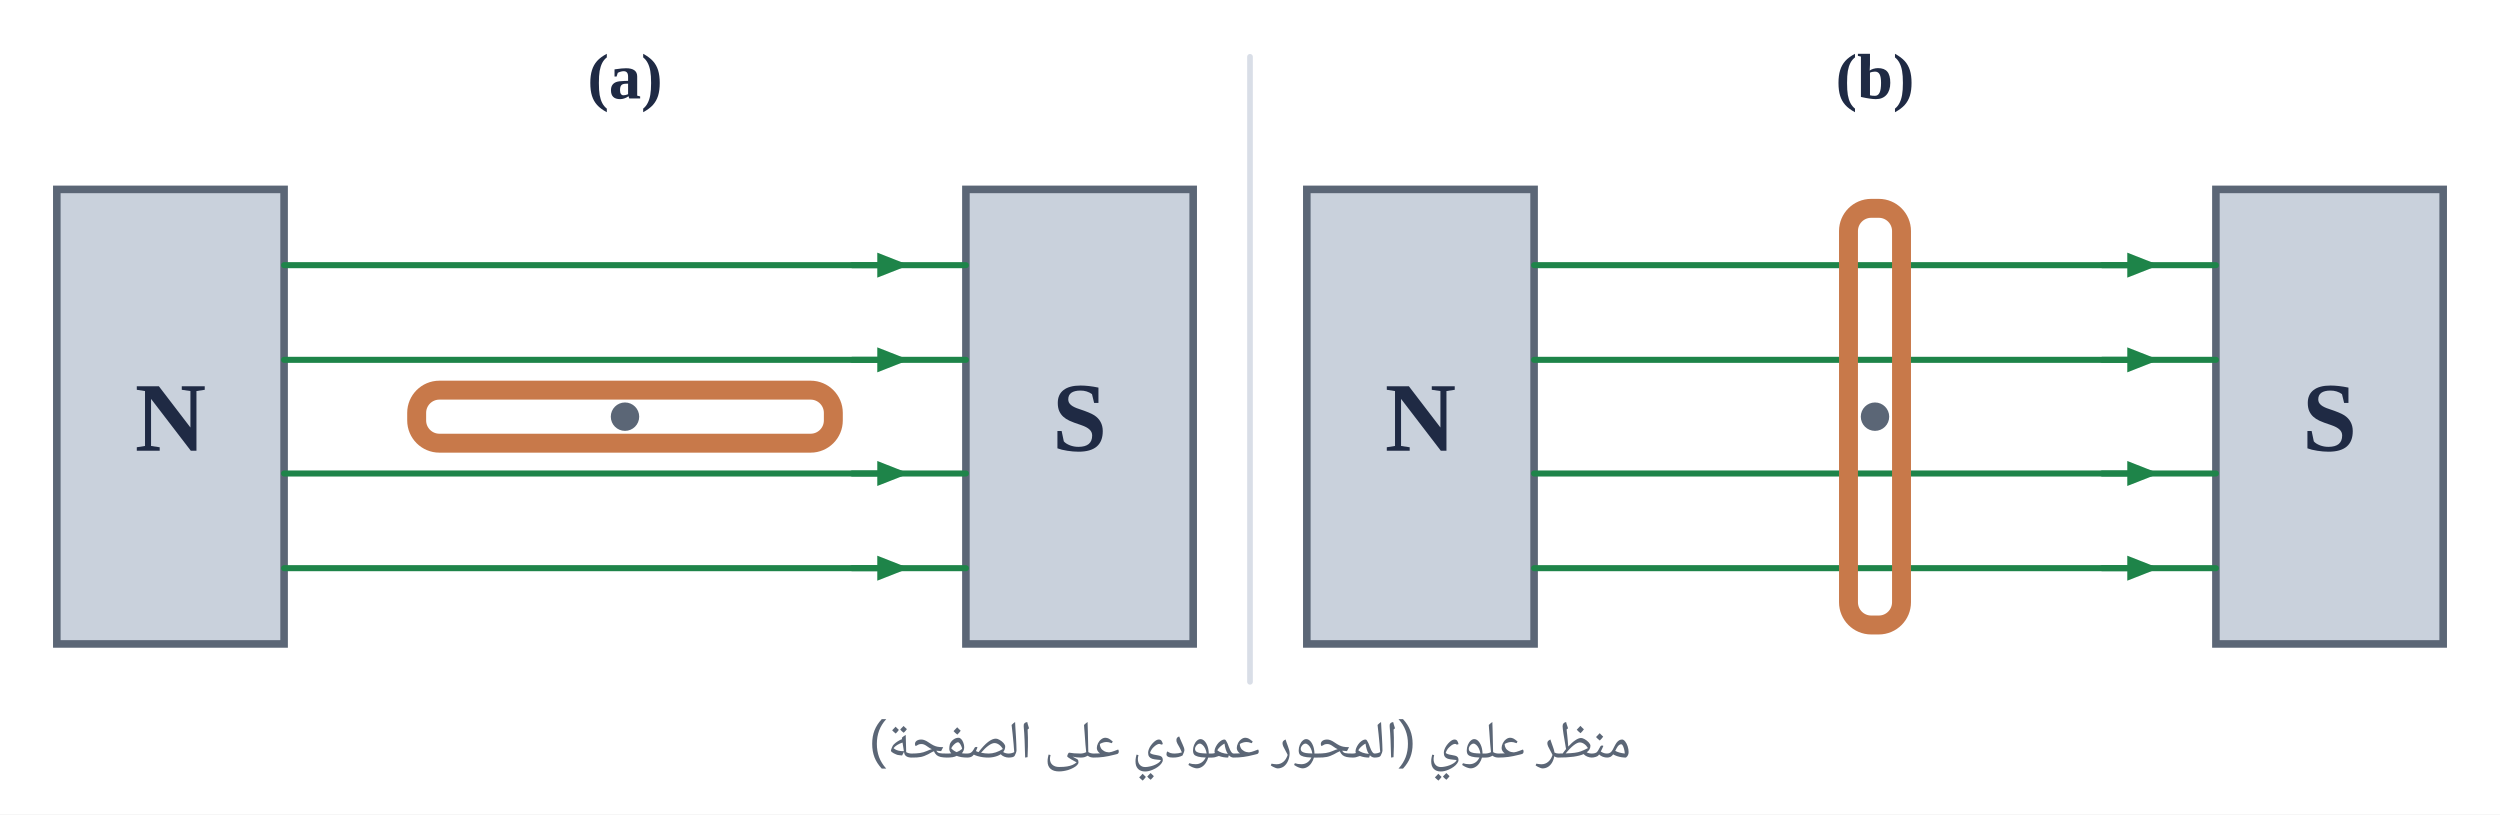
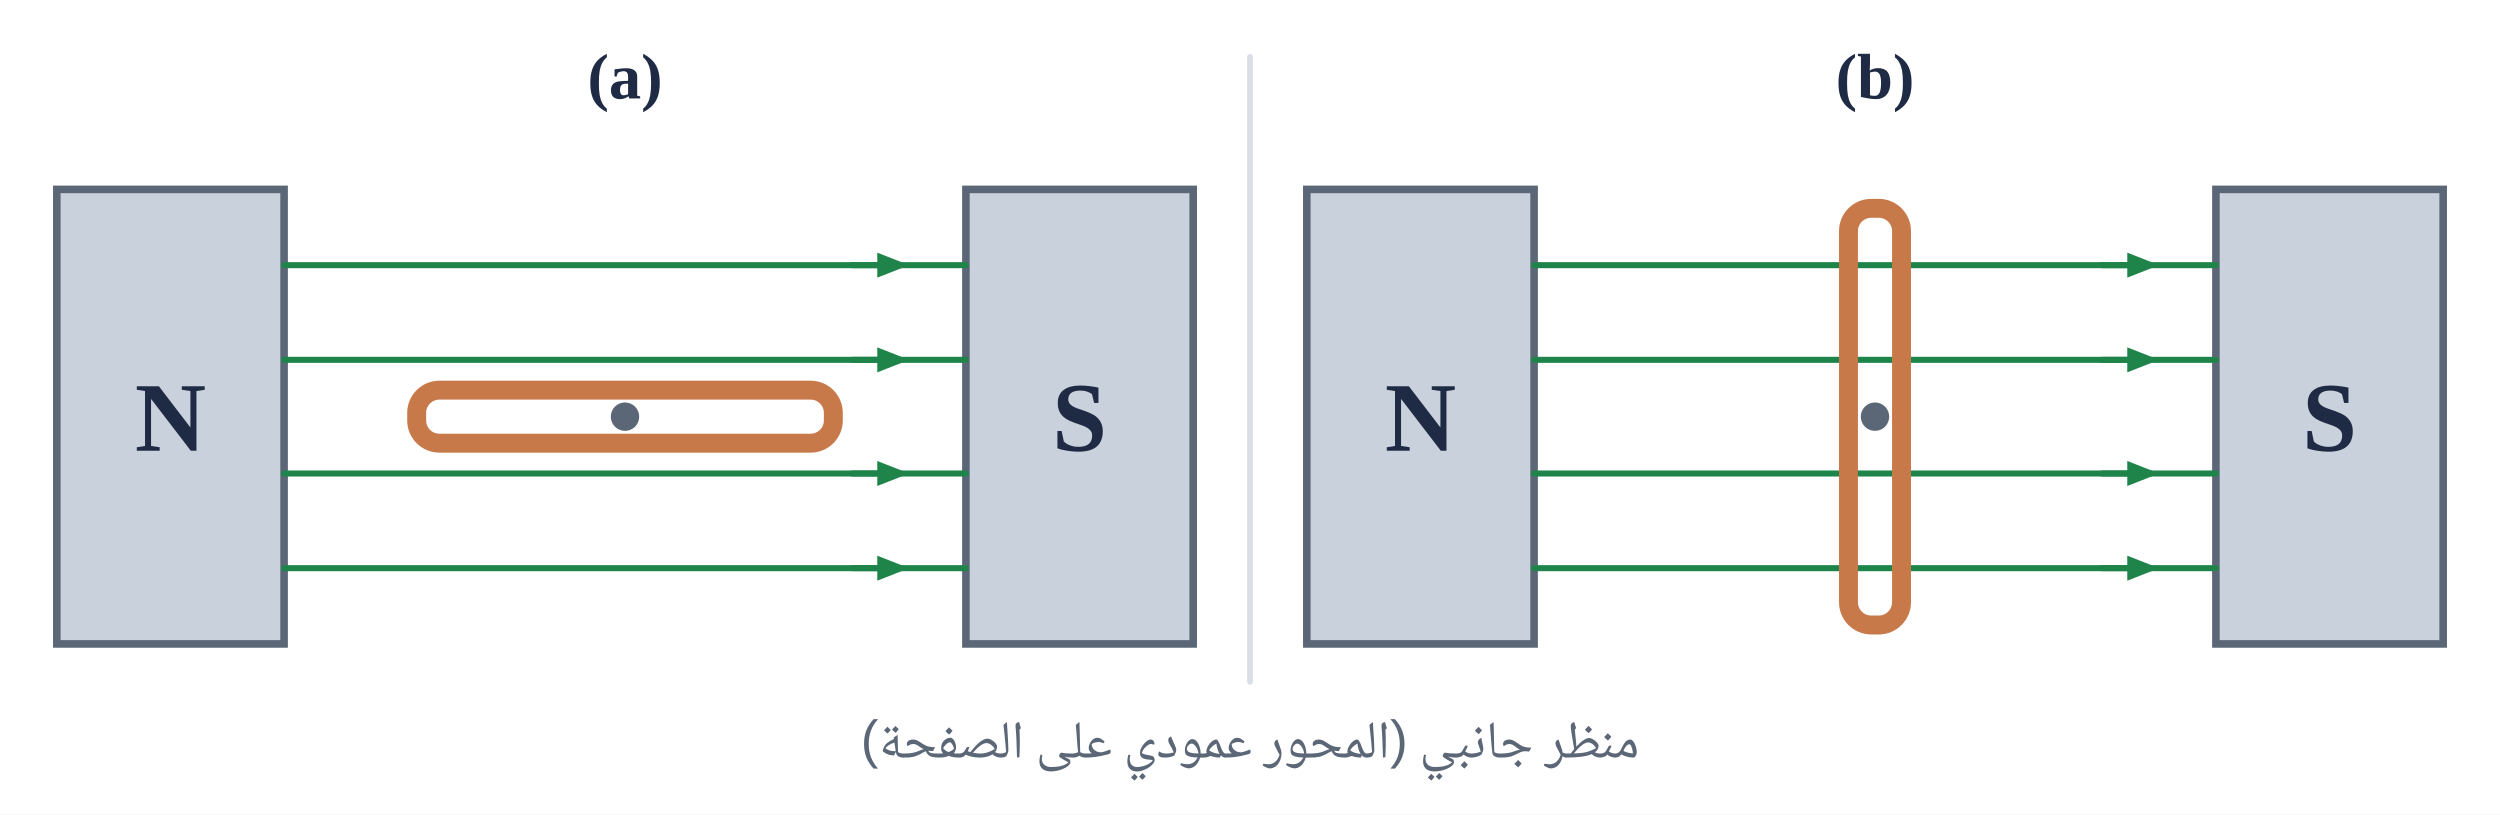
<svg xmlns="http://www.w3.org/2000/svg" viewBox="0 0 660 215" width="660" height="215">
  <rect width="660" height="215" fill="#fff" />
  <text x="165.0" y="26.0" text-anchor="middle" font-size="17" fill="#1f2a44" font-weight="bold" font-family="'Times New Roman',Times,serif">(a)</text>
  <rect x="15.0" y="50.0" width="60" height="120" fill="#c9d1dc" stroke="#5b6676" stroke-width="2" />
  <text x="45.0" y="119.0" text-anchor="middle" font-size="26" fill="#1f2a44" font-weight="bold" font-family="'Times New Roman',Times,serif">N</text>
  <rect x="255.0" y="50.0" width="60" height="120" fill="#c9d1dc" stroke="#5b6676" stroke-width="2" />
  <text x="285.0" y="119.0" text-anchor="middle" font-size="26" fill="#1f2a44" font-weight="bold" font-family="'Times New Roman',Times,serif">S</text>
  <line x1="75.0" y1="70.0" x2="255.0" y2="70.0" stroke="#1e8449" stroke-width="1.6" stroke-linecap="round" />
  <line x1="225.0" y1="70.0" x2="234.6" y2="70.0" stroke="#1e8449" stroke-width="1.6" stroke-linecap="round" />
  <polygon points="240.0,70.0 231.6,73.3 231.6,66.7" fill="#1e8449" />
  <line x1="75.0" y1="95.0" x2="255.0" y2="95.0" stroke="#1e8449" stroke-width="1.6" stroke-linecap="round" />
  <line x1="225.0" y1="95.0" x2="234.6" y2="95.0" stroke="#1e8449" stroke-width="1.6" stroke-linecap="round" />
  <polygon points="240.0,95.0 231.6,98.3 231.6,91.7" fill="#1e8449" />
  <line x1="75.0" y1="125.0" x2="255.0" y2="125.0" stroke="#1e8449" stroke-width="1.6" stroke-linecap="round" />
  <line x1="225.0" y1="125.0" x2="234.6" y2="125.0" stroke="#1e8449" stroke-width="1.6" stroke-linecap="round" />
  <polygon points="240.0,125.0 231.6,128.3 231.6,121.7" fill="#1e8449" />
  <line x1="75.0" y1="150.0" x2="255.0" y2="150.0" stroke="#1e8449" stroke-width="1.6" stroke-linecap="round" />
  <line x1="225.0" y1="150.0" x2="234.6" y2="150.0" stroke="#1e8449" stroke-width="1.6" stroke-linecap="round" />
  <polygon points="240.0,150.0 231.6,153.3 231.6,146.7" fill="#1e8449" />
  <rect x="110" y="103" width="110" height="14" rx="6" fill="none" stroke="#c8794a" stroke-width="5" />
  <circle cx="165.0" cy="110.0" r="3" fill="#5b6676" stroke="#5b6676" stroke-width="1.5" />
  <text x="495.0" y="26.0" text-anchor="middle" font-size="17" fill="#1f2a44" font-weight="bold" font-family="'Times New Roman',Times,serif">(b)</text>
  <rect x="345.0" y="50.0" width="60" height="120" fill="#c9d1dc" stroke="#5b6676" stroke-width="2" />
  <text x="375.0" y="119.0" text-anchor="middle" font-size="26" fill="#1f2a44" font-weight="bold" font-family="'Times New Roman',Times,serif">N</text>
  <rect x="585.0" y="50.0" width="60" height="120" fill="#c9d1dc" stroke="#5b6676" stroke-width="2" />
  <text x="615.0" y="119.0" text-anchor="middle" font-size="26" fill="#1f2a44" font-weight="bold" font-family="'Times New Roman',Times,serif">S</text>
  <line x1="405.0" y1="70.0" x2="585.0" y2="70.0" stroke="#1e8449" stroke-width="1.6" stroke-linecap="round" />
  <line x1="555.0" y1="70.0" x2="564.6" y2="70.0" stroke="#1e8449" stroke-width="1.6" stroke-linecap="round" />
  <polygon points="570.0,70.0 561.6,73.3 561.6,66.7" fill="#1e8449" />
  <line x1="405.0" y1="95.0" x2="585.0" y2="95.0" stroke="#1e8449" stroke-width="1.6" stroke-linecap="round" />
  <line x1="555.0" y1="95.0" x2="564.6" y2="95.0" stroke="#1e8449" stroke-width="1.6" stroke-linecap="round" />
  <polygon points="570.0,95.0 561.6,98.3 561.6,91.7" fill="#1e8449" />
  <line x1="405.0" y1="125.0" x2="585.0" y2="125.0" stroke="#1e8449" stroke-width="1.6" stroke-linecap="round" />
  <line x1="555.0" y1="125.0" x2="564.6" y2="125.0" stroke="#1e8449" stroke-width="1.6" stroke-linecap="round" />
  <polygon points="570.0,125.0 561.6,128.3 561.6,121.7" fill="#1e8449" />
  <line x1="405.0" y1="150.0" x2="585.0" y2="150.0" stroke="#1e8449" stroke-width="1.6" stroke-linecap="round" />
  <line x1="555.0" y1="150.0" x2="564.6" y2="150.0" stroke="#1e8449" stroke-width="1.6" stroke-linecap="round" />
  <polygon points="570.0,150.0 561.6,153.3 561.6,146.7" fill="#1e8449" />
  <rect x="488" y="55" width="14" height="110" rx="6" fill="none" stroke="#c8794a" stroke-width="5" />
  <circle cx="495.0" cy="110.0" r="3" fill="#5b6676" stroke="#5b6676" stroke-width="1.5" />
-   <text x="330.0" y="200.0" text-anchor="middle" font-size="14" fill="#5b6676" font-weight="normal" font-family="'IBM Plex Sans Arabic','Noto Naskh Arabic',Tahoma,Arial,sans-serif" direction="rtl">منظر علوي (المحور عمودي على الصفحة)</text>
+   <text x="330.0" y="200.0" text-anchor="middle" font-size="14" fill="#5b6676" font-weight="normal" font-family="'IBM Plex Sans Arabic','Noto Naskh Arabic',Tahoma,Arial,sans-serif" direction="rtl">منظر جانبي (المحور عمودي على الصفحة)</text>
  <line x1="330.0" y1="15.0" x2="330.0" y2="180.0" stroke="#d9dee7" stroke-width="1.5" stroke-linecap="round" />
</svg>
